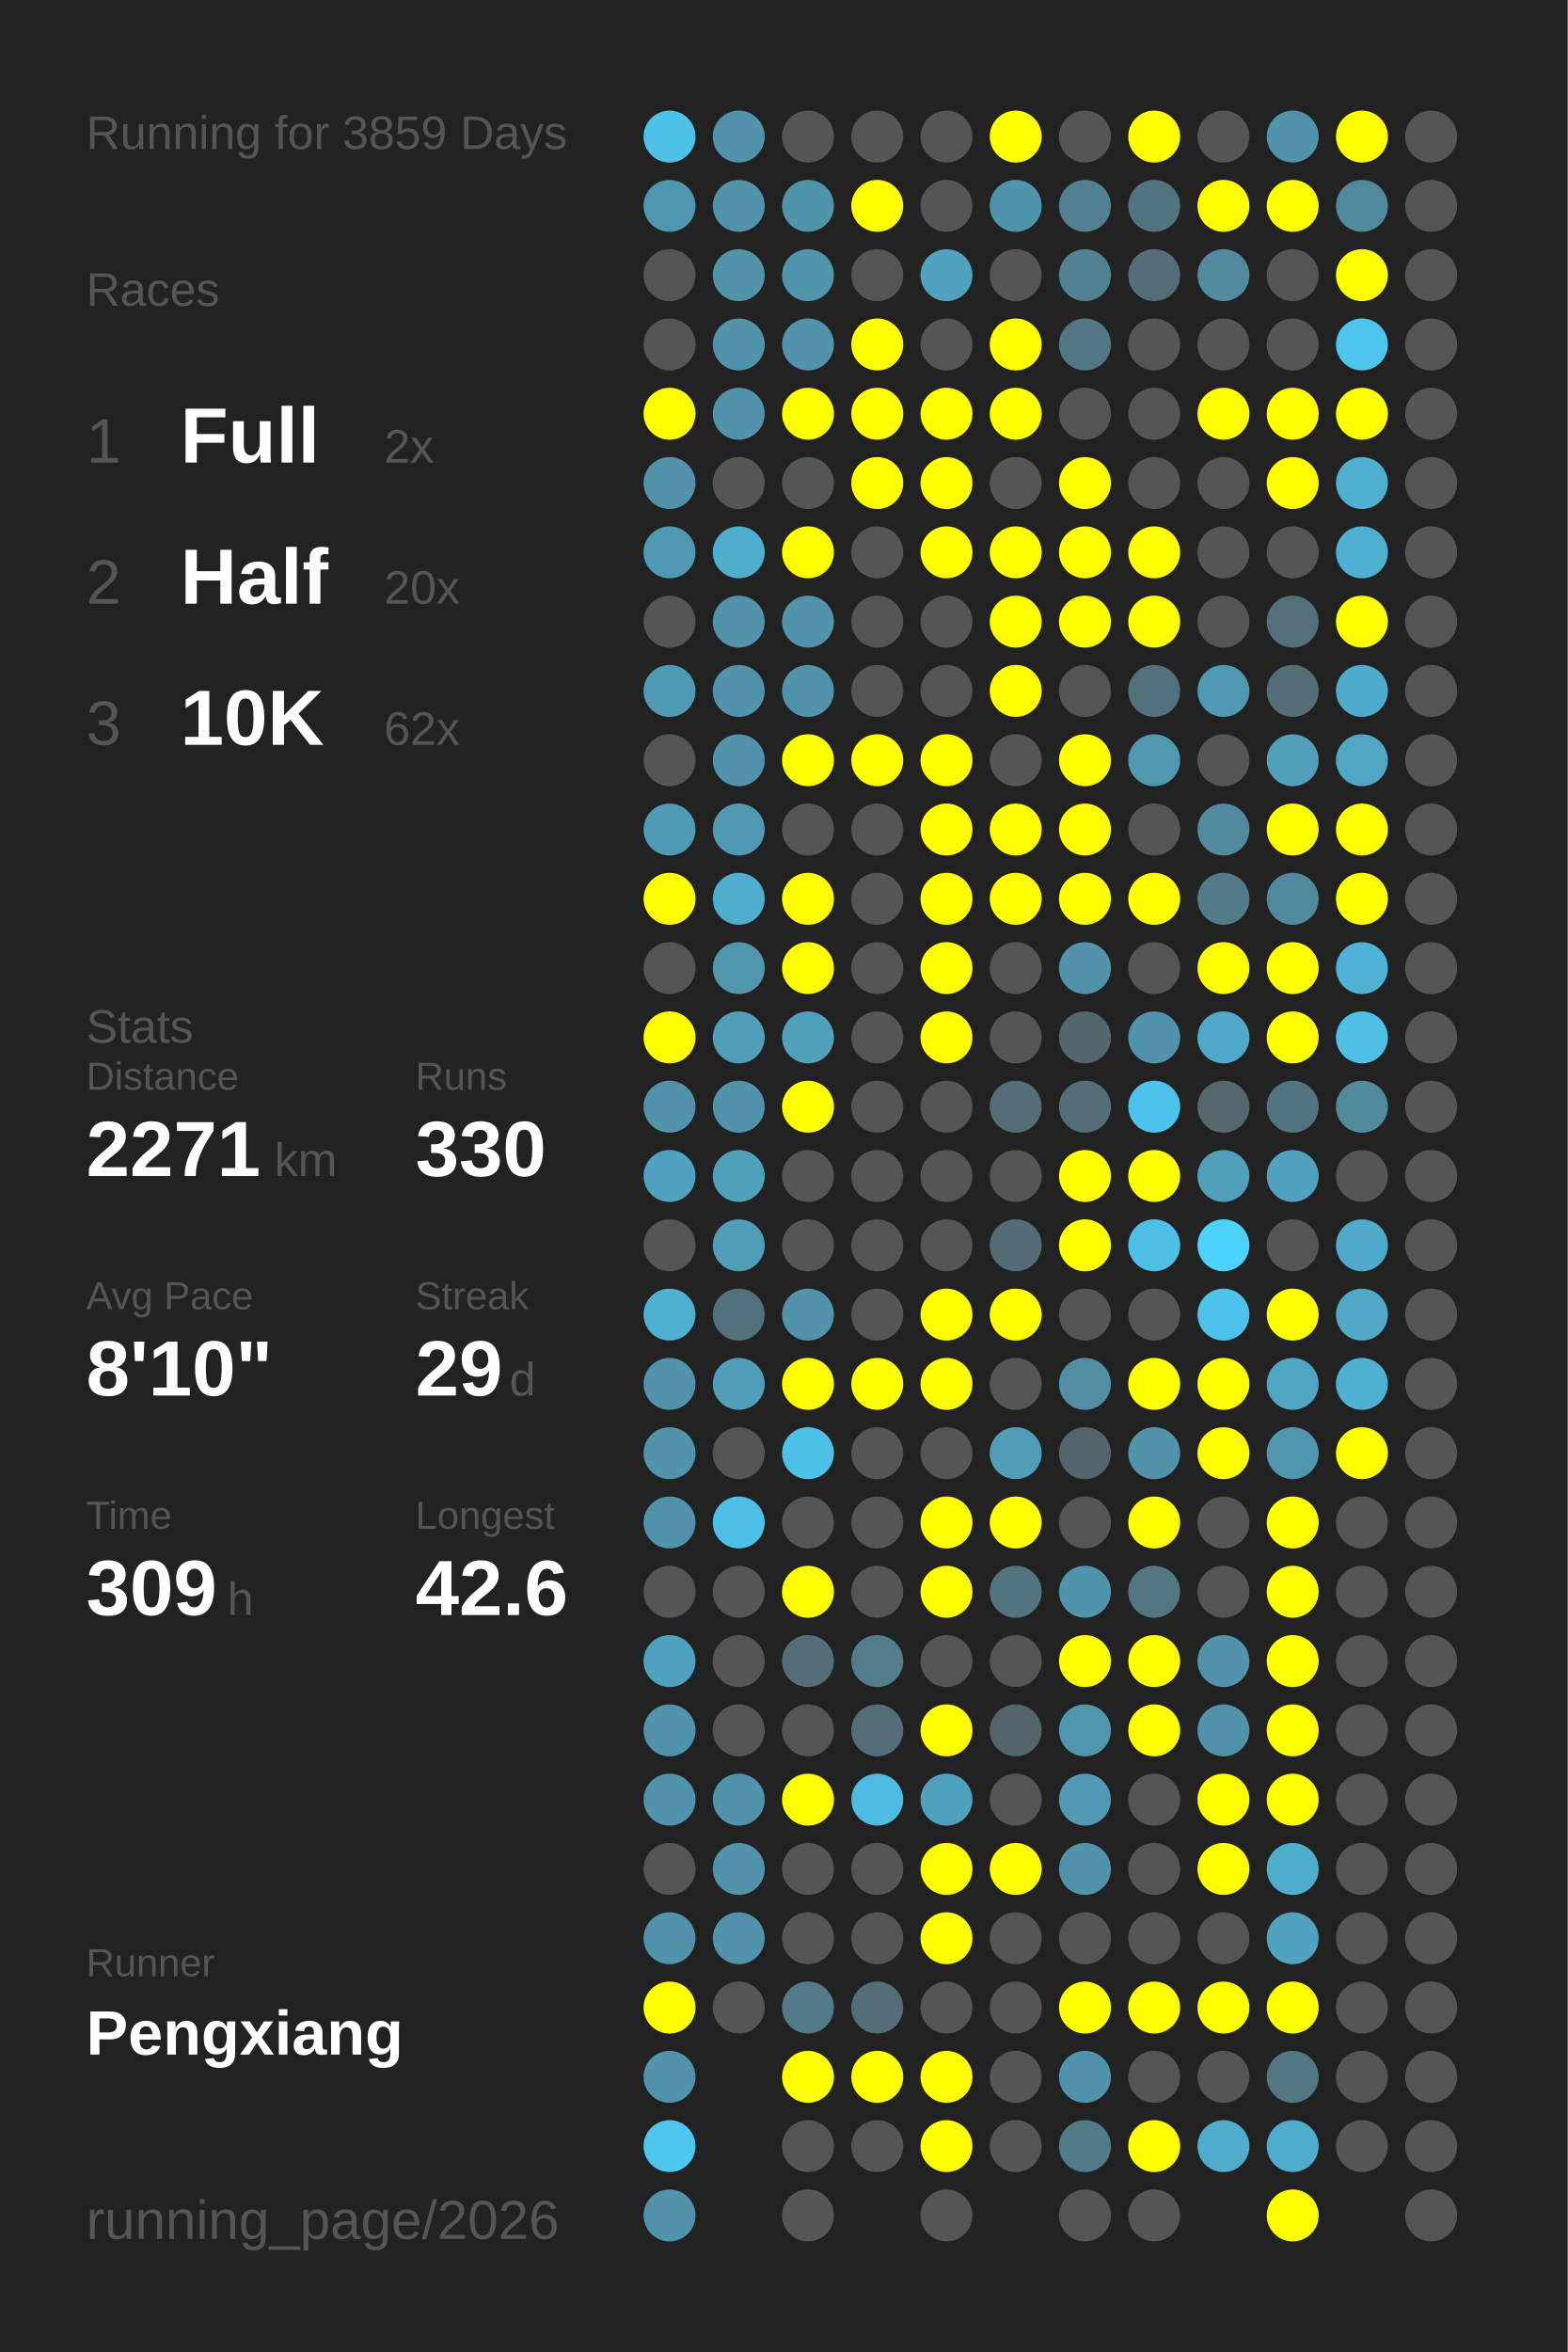
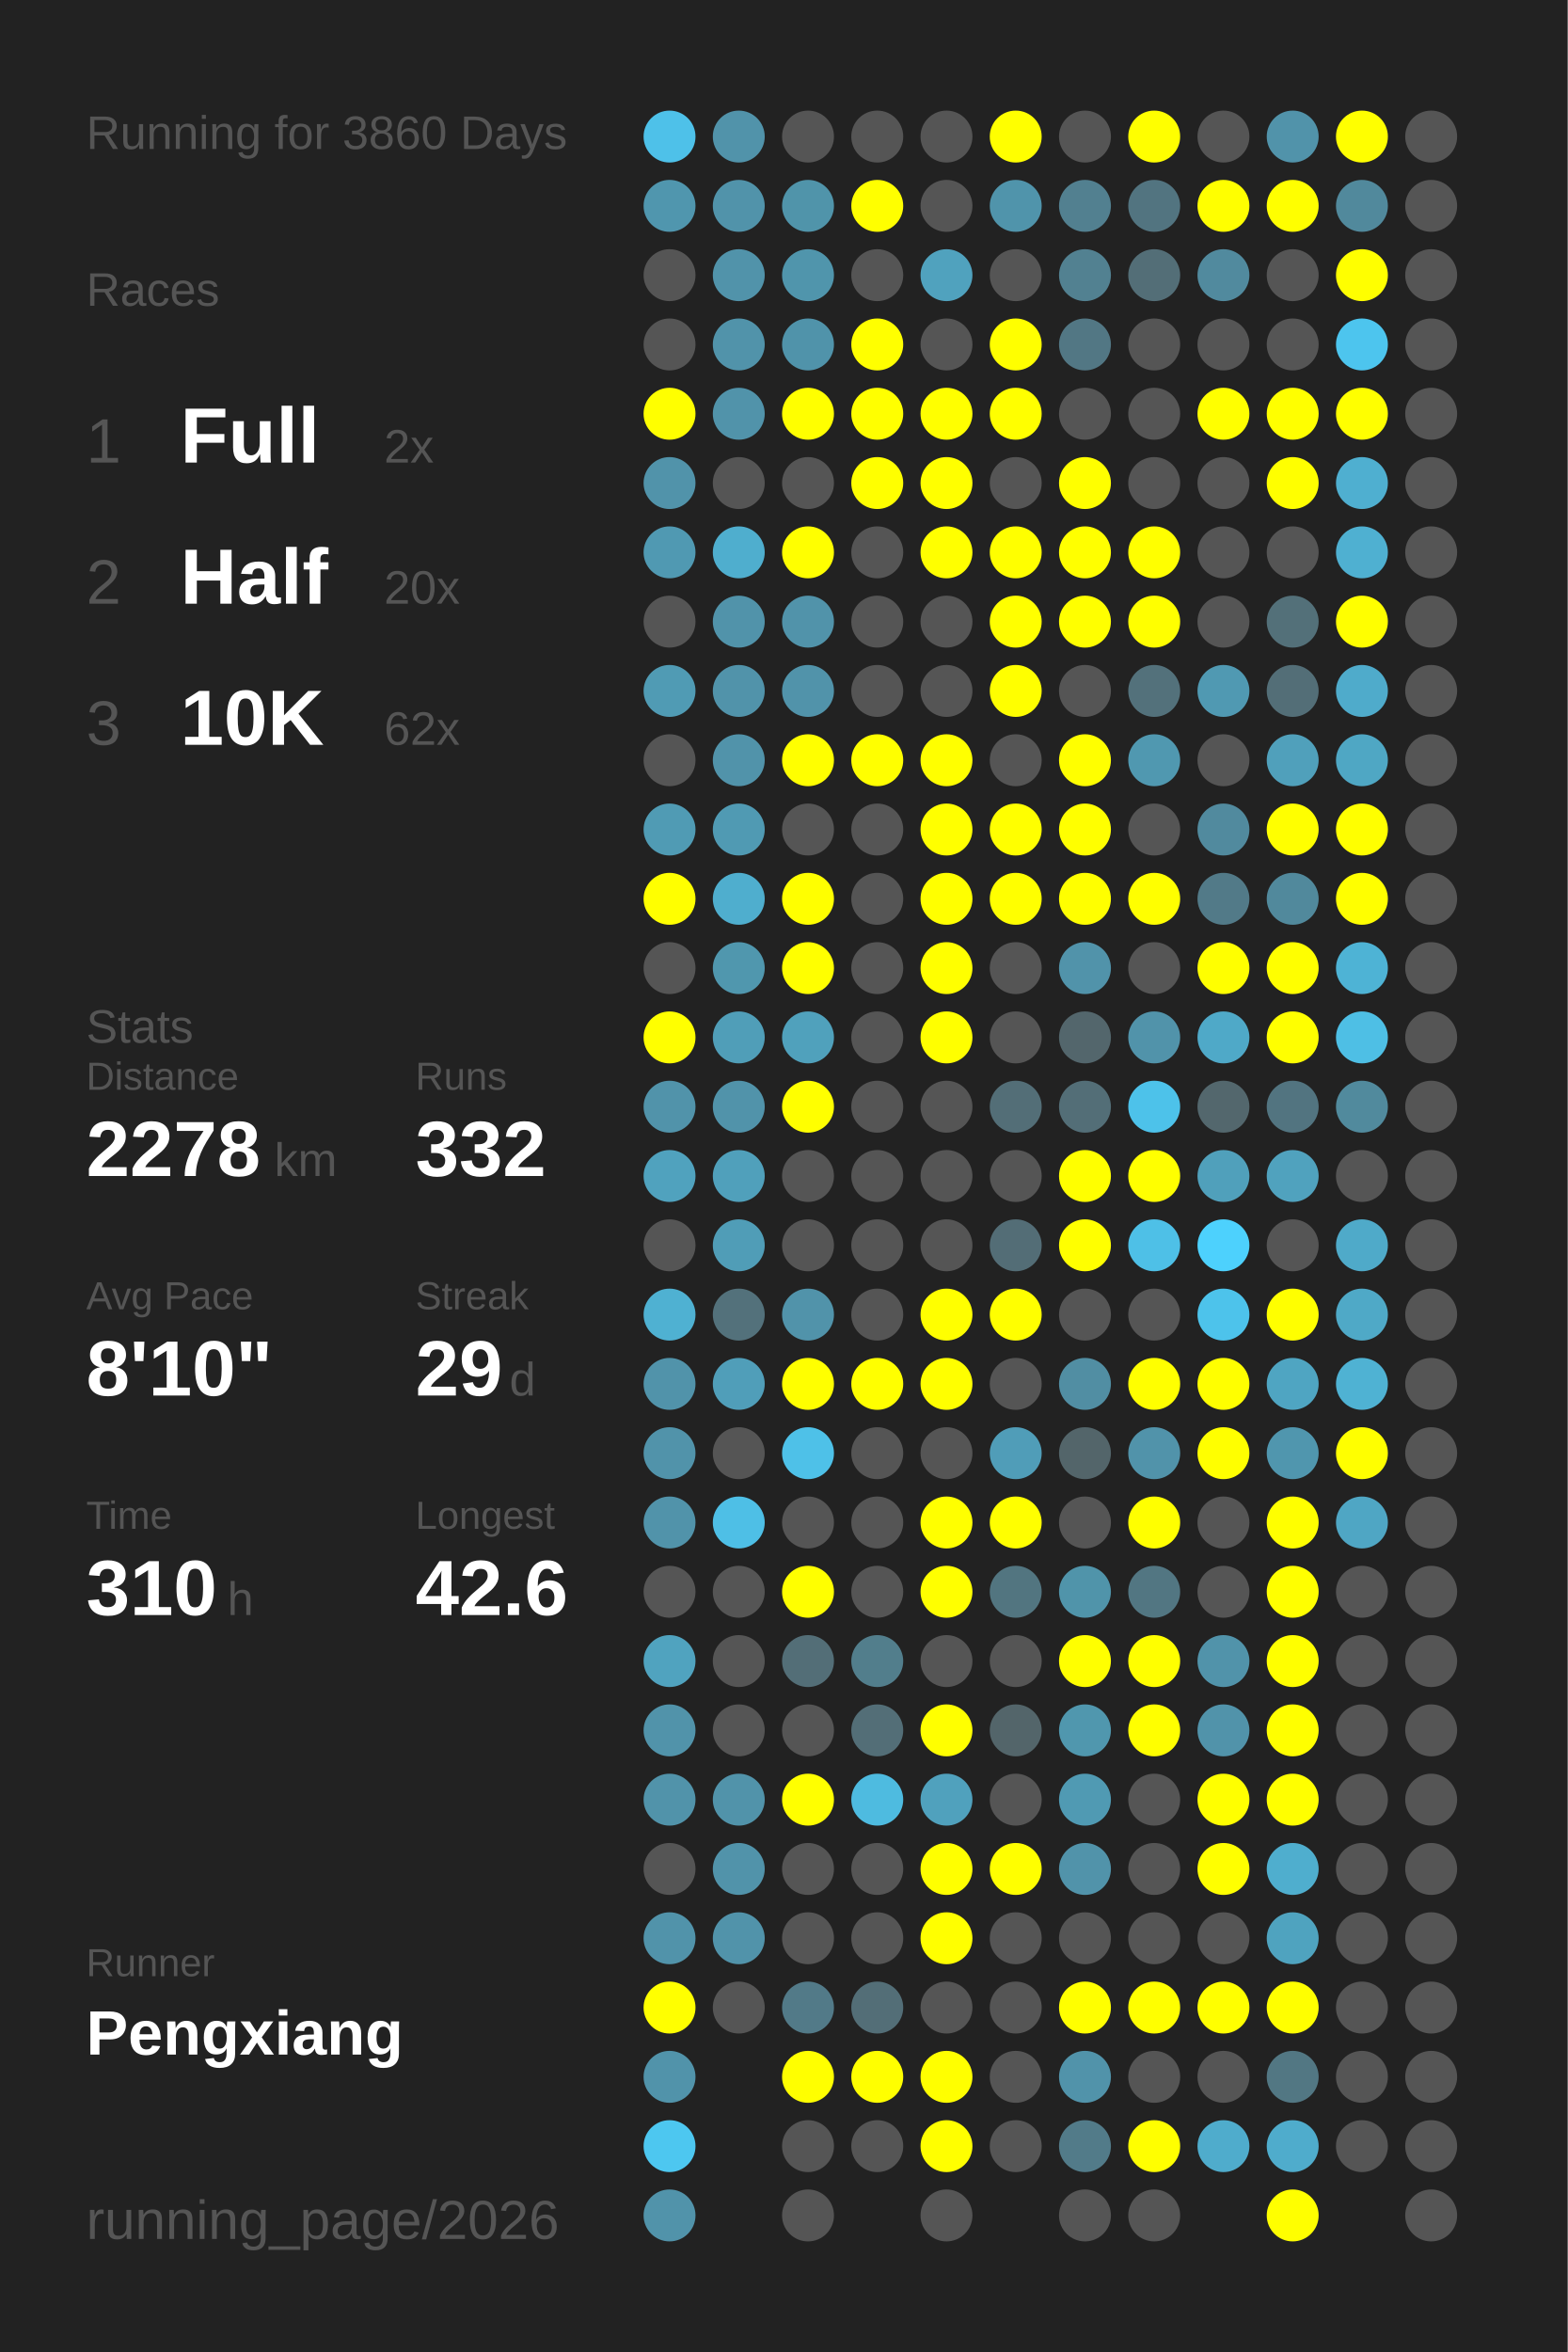
<svg xmlns="http://www.w3.org/2000/svg" baseProfile="full" height="300mm" version="1.1" viewBox="0,0,200,300" width="200mm">
  <defs />
  <rect fill="#222222" height="300" width="200" x="0" y="0" />
-   <text fill="#555555" style="font-size:6px; font-family:Arial;" x="11" y="19">Running for 3859 Days</text>
+   <text fill="#555555" style="font-size:6px; font-family:Arial;" x="11" y="19">Running for 3860 Days</text>
  <text fill="#555555" style="font-size:6px; font-family:Arial;" x="11" y="39">Races</text>
  <text fill="#555555" style="font-size:8px; font-family:Arial;" x="11" y="59">1</text>
  <text fill="#FFFFFF" style="font-size:10px; font-family:Arial; font-weight:bold;" x="23" y="59">Full</text>
  <text fill="#555555" style="font-size:6px; font-family:Arial;" x="49" y="59">2x</text>
  <text fill="#555555" style="font-size:8px; font-family:Arial;" x="11" y="77">2</text>
  <text fill="#FFFFFF" style="font-size:10px; font-family:Arial; font-weight:bold;" x="23" y="77">Half</text>
  <text fill="#555555" style="font-size:6px; font-family:Arial;" x="49" y="77">20x</text>
  <text fill="#555555" style="font-size:8px; font-family:Arial;" x="11" y="95">3</text>
  <text fill="#FFFFFF" style="font-size:10px; font-family:Arial; font-weight:bold;" x="23" y="95">10K</text>
  <text fill="#555555" style="font-size:6px; font-family:Arial;" x="49" y="95">62x</text>
  <text fill="#555555" style="font-size:6px; font-family:Arial;" x="11" y="133">Stats</text>
  <text fill="#555555" style="font-size:5px; font-family:Arial;" x="11" y="139">Distance</text>
-   <text fill="#FFFFFF" style="font-size:10px; font-family:Arial; font-weight:bold;" x="11" y="150">2271</text>
+   <text fill="#FFFFFF" style="font-size:10px; font-family:Arial; font-weight:bold;" x="11" y="150">2278</text>
  <text fill="#555555" style="font-size:6px; font-family:Arial;" x="35" y="150">km</text>
  <text fill="#555555" style="font-size:5px; font-family:Arial;" x="53" y="139">Runs</text>
-   <text fill="#FFFFFF" style="font-size:10px; font-family:Arial; font-weight:bold;" x="53" y="150">330</text>
+   <text fill="#FFFFFF" style="font-size:10px; font-family:Arial; font-weight:bold;" x="53" y="150">332</text>
  <text fill="#555555" style="font-size:5px; font-family:Arial;" x="11" y="167">Avg Pace</text>
  <text fill="#FFFFFF" style="font-size:10px; font-family:Arial; font-weight:bold;" x="11" y="178">8'10"</text>
  <text fill="#555555" style="font-size:5px; font-family:Arial;" x="53" y="167">Streak</text>
  <text fill="#FFFFFF" style="font-size:10px; font-family:Arial; font-weight:bold;" x="53" y="178">29</text>
  <text fill="#555555" style="font-size:6px; font-family:Arial;" x="65" y="178">d</text>
  <text fill="#555555" style="font-size:5px; font-family:Arial;" x="11" y="195">Time</text>
-   <text fill="#FFFFFF" style="font-size:10px; font-family:Arial; font-weight:bold;" x="11" y="206">309</text>
+   <text fill="#FFFFFF" style="font-size:10px; font-family:Arial; font-weight:bold;" x="11" y="206">310</text>
  <text fill="#555555" style="font-size:6px; font-family:Arial;" x="29" y="206">h</text>
  <text fill="#555555" style="font-size:5px; font-family:Arial;" x="53" y="195">Longest</text>
  <text fill="#FFFFFF" style="font-size:10px; font-family:Arial; font-weight:bold;" x="53" y="206">42.6</text>
  <text fill="#555555" style="font-size:5px; font-family:Arial;" x="11" y="252.065">Runner</text>
  <text fill="#FFFFFF" style="font-size:8px; font-family:Arial; font-weight:bold;" x="11" y="262.065">Pengxiang</text>
  <text fill="#555555" style="font-size:7px; font-family:Arial;" x="11" y="285.581">running_page/2026</text>
  <circle cx="85.417" cy="17.419" fill="#4ec1e9" r="3.312" />
  <circle cx="85.417" cy="26.258" fill="#5096ae" r="3.312" />
  <circle cx="85.417" cy="35.097" fill="#555555" r="3.312" />
  <circle cx="85.417" cy="43.935" fill="#555555" r="3.312" />
  <circle cx="85.417" cy="52.774" fill="#FFFF00" r="3.312" />
  <circle cx="85.417" cy="61.613" fill="#5193aa" r="3.312" />
  <circle cx="85.417" cy="70.452" fill="#5099b2" r="3.312" />
  <circle cx="85.417" cy="79.29" fill="#555555" r="3.312" />
  <circle cx="85.417" cy="88.129" fill="#509bb4" r="3.312" />
  <circle cx="85.417" cy="96.968" fill="#555555" r="3.312" />
  <circle cx="85.417" cy="105.806" fill="#509bb4" r="3.312" />
  <circle cx="85.417" cy="114.645" fill="#FFFF00" r="3.312" />
  <circle cx="85.417" cy="123.484" fill="#555555" r="3.312" />
  <circle cx="85.417" cy="132.323" fill="#FFFF00" r="3.312" />
  <circle cx="85.417" cy="141.161" fill="#5193aa" r="3.312" />
  <circle cx="85.417" cy="150" fill="#50a2be" r="3.312" />
  <circle cx="85.417" cy="158.839" fill="#555555" r="3.312" />
  <circle cx="85.417" cy="167.677" fill="#4fb1d2" r="3.312" />
  <circle cx="85.417" cy="176.516" fill="#5193aa" r="3.312" />
  <circle cx="85.417" cy="185.355" fill="#5193aa" r="3.312" />
  <circle cx="85.417" cy="194.194" fill="#5193aa" r="3.312" />
  <circle cx="85.417" cy="203.032" fill="#555555" r="3.312" />
  <circle cx="85.417" cy="211.871" fill="#50a3bf" r="3.312" />
  <circle cx="85.417" cy="220.71" fill="#5193aa" r="3.312" />
  <circle cx="85.417" cy="229.548" fill="#5193aa" r="3.312" />
  <circle cx="85.417" cy="238.387" fill="#555555" r="3.312" />
  <circle cx="85.417" cy="247.226" fill="#5193aa" r="3.312" />
  <circle cx="85.417" cy="256.065" fill="#FFFF00" r="3.312" />
  <circle cx="85.417" cy="264.903" fill="#5193aa" r="3.312" />
  <circle cx="85.417" cy="273.742" fill="#4dc7f0" r="3.312" />
  <circle cx="85.417" cy="282.581" fill="#5193aa" r="3.312" />
  <circle cx="94.25" cy="17.419" fill="#5193aa" r="3.312" />
  <circle cx="94.25" cy="26.258" fill="#5193aa" r="3.312" />
  <circle cx="94.25" cy="35.097" fill="#5193aa" r="3.312" />
  <circle cx="94.25" cy="43.935" fill="#5193aa" r="3.312" />
  <circle cx="94.25" cy="52.774" fill="#5193aa" r="3.312" />
  <circle cx="94.25" cy="61.613" fill="#555555" r="3.312" />
  <circle cx="94.25" cy="70.452" fill="#4faece" r="3.312" />
  <circle cx="94.25" cy="79.29" fill="#5193aa" r="3.312" />
  <circle cx="94.25" cy="88.129" fill="#5193aa" r="3.312" />
  <circle cx="94.25" cy="96.968" fill="#5193aa" r="3.312" />
  <circle cx="94.25" cy="105.806" fill="#509ab3" r="3.312" />
  <circle cx="94.25" cy="114.645" fill="#4faece" r="3.312" />
  <circle cx="94.25" cy="123.484" fill="#5097ae" r="3.312" />
  <circle cx="94.25" cy="132.323" fill="#509eb8" r="3.312" />
  <circle cx="94.25" cy="141.161" fill="#5193aa" r="3.312" />
  <circle cx="94.25" cy="150" fill="#50a0bb" r="3.312" />
  <circle cx="94.25" cy="158.839" fill="#509db7" r="3.312" />
  <circle cx="94.25" cy="167.677" fill="#53717b" r="3.312" />
  <circle cx="94.25" cy="176.516" fill="#509eb9" r="3.312" />
  <circle cx="94.25" cy="185.355" fill="#555555" r="3.312" />
  <circle cx="94.25" cy="194.194" fill="#4ebfe6" r="3.312" />
  <circle cx="94.25" cy="203.032" fill="#555555" r="3.312" />
  <circle cx="94.25" cy="211.871" fill="#555555" r="3.312" />
  <circle cx="94.25" cy="220.71" fill="#555555" r="3.312" />
  <circle cx="94.25" cy="229.548" fill="#5193aa" r="3.312" />
  <circle cx="94.25" cy="238.387" fill="#5193aa" r="3.312" />
  <circle cx="94.25" cy="247.226" fill="#5193aa" r="3.312" />
  <circle cx="94.25" cy="256.065" fill="#555555" r="3.312" />
  <circle cx="103.083" cy="17.419" fill="#555555" r="3.312" />
  <circle cx="103.083" cy="26.258" fill="#5094aa" r="3.312" />
  <circle cx="103.083" cy="35.097" fill="#5095ac" r="3.312" />
  <circle cx="103.083" cy="43.935" fill="#5093aa" r="3.312" />
  <circle cx="103.083" cy="52.774" fill="#FFFF00" r="3.312" />
  <circle cx="103.083" cy="61.613" fill="#555555" r="3.312" />
  <circle cx="103.083" cy="70.452" fill="#FFFF00" r="3.312" />
  <circle cx="103.083" cy="79.29" fill="#5193aa" r="3.312" />
  <circle cx="103.083" cy="88.129" fill="#5193aa" r="3.312" />
  <circle cx="103.083" cy="96.968" fill="#FFFF00" r="3.312" />
  <circle cx="103.083" cy="105.806" fill="#555555" r="3.312" />
  <circle cx="103.083" cy="114.645" fill="#FFFF00" r="3.312" />
  <circle cx="103.083" cy="123.484" fill="#FFFF00" r="3.312" />
  <circle cx="103.083" cy="132.323" fill="#50a1bc" r="3.312" />
  <circle cx="103.083" cy="141.161" fill="#FFFF00" r="3.312" />
  <circle cx="103.083" cy="150" fill="#555555" r="3.312" />
  <circle cx="103.083" cy="158.839" fill="#555555" r="3.312" />
  <circle cx="103.083" cy="167.677" fill="#5193aa" r="3.312" />
  <circle cx="103.083" cy="176.516" fill="#FFFF00" r="3.312" />
  <circle cx="103.083" cy="185.355" fill="#4ec1e8" r="3.312" />
  <circle cx="103.083" cy="194.194" fill="#555555" r="3.312" />
  <circle cx="103.083" cy="203.032" fill="#FFFF00" r="3.312" />
  <circle cx="103.083" cy="211.871" fill="#536e77" r="3.312" />
  <circle cx="103.083" cy="220.71" fill="#555555" r="3.312" />
  <circle cx="103.083" cy="229.548" fill="#FFFF00" r="3.312" />
  <circle cx="103.083" cy="238.387" fill="#555555" r="3.312" />
  <circle cx="103.083" cy="247.226" fill="#555555" r="3.312" />
  <circle cx="103.083" cy="256.065" fill="#527a88" r="3.312" />
  <circle cx="103.083" cy="264.903" fill="#FFFF00" r="3.312" />
  <circle cx="103.083" cy="273.742" fill="#555555" r="3.312" />
  <circle cx="103.083" cy="282.581" fill="#555555" r="3.312" />
  <circle cx="111.917" cy="17.419" fill="#555555" r="3.312" />
  <circle cx="111.917" cy="26.258" fill="#FFFF00" r="3.312" />
  <circle cx="111.917" cy="35.097" fill="#555555" r="3.312" />
  <circle cx="111.917" cy="43.935" fill="#FFFF00" r="3.312" />
  <circle cx="111.917" cy="52.774" fill="#FFFF00" r="3.312" />
  <circle cx="111.917" cy="61.613" fill="#FFFF00" r="3.312" />
  <circle cx="111.917" cy="70.452" fill="#555555" r="3.312" />
  <circle cx="111.917" cy="79.29" fill="#555555" r="3.312" />
  <circle cx="111.917" cy="88.129" fill="#555555" r="3.312" />
  <circle cx="111.917" cy="96.968" fill="#FFFF00" r="3.312" />
  <circle cx="111.917" cy="105.806" fill="#555555" r="3.312" />
  <circle cx="111.917" cy="114.645" fill="#555555" r="3.312" />
  <circle cx="111.917" cy="123.484" fill="#555555" r="3.312" />
  <circle cx="111.917" cy="132.323" fill="#555555" r="3.312" />
  <circle cx="111.917" cy="141.161" fill="#555555" r="3.312" />
  <circle cx="111.917" cy="150" fill="#555555" r="3.312" />
  <circle cx="111.917" cy="158.839" fill="#555555" r="3.312" />
  <circle cx="111.917" cy="167.677" fill="#555555" r="3.312" />
  <circle cx="111.917" cy="176.516" fill="#FFFF00" r="3.312" />
  <circle cx="111.917" cy="185.355" fill="#555555" r="3.312" />
  <circle cx="111.917" cy="194.194" fill="#555555" r="3.312" />
  <circle cx="111.917" cy="203.032" fill="#555555" r="3.312" />
  <circle cx="111.917" cy="211.871" fill="#527e8c" r="3.312" />
  <circle cx="111.917" cy="220.71" fill="#536e77" r="3.312" />
  <circle cx="111.917" cy="229.548" fill="#4ebbe0" r="3.312" />
  <circle cx="111.917" cy="238.387" fill="#555555" r="3.312" />
  <circle cx="111.917" cy="247.226" fill="#555555" r="3.312" />
  <circle cx="111.917" cy="256.065" fill="#536e77" r="3.312" />
  <circle cx="111.917" cy="264.903" fill="#FFFF00" r="3.312" />
  <circle cx="111.917" cy="273.742" fill="#555555" r="3.312" />
  <circle cx="120.75" cy="17.419" fill="#555555" r="3.312" />
  <circle cx="120.75" cy="26.258" fill="#555555" r="3.312" />
  <circle cx="120.75" cy="35.097" fill="#50a2be" r="3.312" />
  <circle cx="120.75" cy="43.935" fill="#555555" r="3.312" />
  <circle cx="120.75" cy="52.774" fill="#FFFF00" r="3.312" />
  <circle cx="120.75" cy="61.613" fill="#FFFF00" r="3.312" />
  <circle cx="120.75" cy="70.452" fill="#FFFF00" r="3.312" />
  <circle cx="120.75" cy="79.29" fill="#555555" r="3.312" />
  <circle cx="120.75" cy="88.129" fill="#555555" r="3.312" />
  <circle cx="120.75" cy="96.968" fill="#FFFF00" r="3.312" />
  <circle cx="120.75" cy="105.806" fill="#FFFF00" r="3.312" />
  <circle cx="120.75" cy="114.645" fill="#FFFF00" r="3.312" />
  <circle cx="120.75" cy="123.484" fill="#FFFF00" r="3.312" />
  <circle cx="120.75" cy="132.323" fill="#FFFF00" r="3.312" />
  <circle cx="120.75" cy="141.161" fill="#555555" r="3.312" />
  <circle cx="120.75" cy="150" fill="#555555" r="3.312" />
  <circle cx="120.75" cy="158.839" fill="#555555" r="3.312" />
  <circle cx="120.75" cy="167.677" fill="#FFFF00" r="3.312" />
  <circle cx="120.75" cy="176.516" fill="#FFFF00" r="3.312" />
  <circle cx="120.75" cy="185.355" fill="#555555" r="3.312" />
  <circle cx="120.75" cy="194.194" fill="#FFFF00" r="3.312" />
  <circle cx="120.75" cy="203.032" fill="#FFFF00" r="3.312" />
  <circle cx="120.75" cy="211.871" fill="#555555" r="3.312" />
  <circle cx="120.75" cy="220.71" fill="#FFFF00" r="3.312" />
  <circle cx="120.75" cy="229.548" fill="#50a1bd" r="3.312" />
  <circle cx="120.75" cy="238.387" fill="#FFFF00" r="3.312" />
  <circle cx="120.75" cy="247.226" fill="#FFFF00" r="3.312" />
  <circle cx="120.75" cy="256.065" fill="#555555" r="3.312" />
  <circle cx="120.75" cy="264.903" fill="#FFFF00" r="3.312" />
  <circle cx="120.75" cy="273.742" fill="#FFFF00" r="3.312" />
  <circle cx="120.75" cy="282.581" fill="#555555" r="3.312" />
  <circle cx="129.583" cy="17.419" fill="#FFFF00" r="3.312" />
  <circle cx="129.583" cy="26.258" fill="#5094ab" r="3.312" />
  <circle cx="129.583" cy="35.097" fill="#555555" r="3.312" />
  <circle cx="129.583" cy="43.935" fill="#FFFF00" r="3.312" />
  <circle cx="129.583" cy="52.774" fill="#FFFF00" r="3.312" />
  <circle cx="129.583" cy="61.613" fill="#555555" r="3.312" />
  <circle cx="129.583" cy="70.452" fill="#FFFF00" r="3.312" />
  <circle cx="129.583" cy="79.29" fill="#FFFF00" r="3.312" />
  <circle cx="129.583" cy="88.129" fill="#FFFF00" r="3.312" />
  <circle cx="129.583" cy="96.968" fill="#555555" r="3.312" />
  <circle cx="129.583" cy="105.806" fill="#FFFF00" r="3.312" />
  <circle cx="129.583" cy="114.645" fill="#FFFF00" r="3.312" />
  <circle cx="129.583" cy="123.484" fill="#555555" r="3.312" />
  <circle cx="129.583" cy="132.323" fill="#555555" r="3.312" />
  <circle cx="129.583" cy="141.161" fill="#536e77" r="3.312" />
  <circle cx="129.583" cy="150" fill="#555555" r="3.312" />
  <circle cx="129.583" cy="158.839" fill="#536d76" r="3.312" />
  <circle cx="129.583" cy="167.677" fill="#FFFF00" r="3.312" />
  <circle cx="129.583" cy="176.516" fill="#555555" r="3.312" />
  <circle cx="129.583" cy="185.355" fill="#509db8" r="3.312" />
  <circle cx="129.583" cy="194.194" fill="#FFFF00" r="3.312" />
  <circle cx="129.583" cy="203.032" fill="#527580" r="3.312" />
  <circle cx="129.583" cy="211.871" fill="#555555" r="3.312" />
  <circle cx="129.583" cy="220.71" fill="#53656a" r="3.312" />
  <circle cx="129.583" cy="229.548" fill="#555555" r="3.312" />
  <circle cx="129.583" cy="238.387" fill="#FFFF00" r="3.312" />
  <circle cx="129.583" cy="247.226" fill="#555555" r="3.312" />
  <circle cx="129.583" cy="256.065" fill="#555555" r="3.312" />
  <circle cx="129.583" cy="264.903" fill="#555555" r="3.312" />
  <circle cx="129.583" cy="273.742" fill="#555555" r="3.312" />
  <circle cx="138.417" cy="17.419" fill="#555555" r="3.312" />
  <circle cx="138.417" cy="26.258" fill="#528090" r="3.312" />
  <circle cx="138.417" cy="35.097" fill="#528191" r="3.312" />
  <circle cx="138.417" cy="43.935" fill="#527784" r="3.312" />
  <circle cx="138.417" cy="52.774" fill="#555555" r="3.312" />
  <circle cx="138.417" cy="61.613" fill="#FFFF00" r="3.312" />
  <circle cx="138.417" cy="70.452" fill="#FFFF00" r="3.312" />
  <circle cx="138.417" cy="79.29" fill="#FFFF00" r="3.312" />
  <circle cx="138.417" cy="88.129" fill="#555555" r="3.312" />
  <circle cx="138.417" cy="96.968" fill="#FFFF00" r="3.312" />
  <circle cx="138.417" cy="105.806" fill="#FFFF00" r="3.312" />
  <circle cx="138.417" cy="114.645" fill="#FFFF00" r="3.312" />
  <circle cx="138.417" cy="123.484" fill="#5193aa" r="3.312" />
  <circle cx="138.417" cy="132.323" fill="#53666c" r="3.312" />
  <circle cx="138.417" cy="141.161" fill="#536e77" r="3.312" />
  <circle cx="138.417" cy="150" fill="#FFFF00" r="3.312" />
  <circle cx="138.417" cy="158.839" fill="#FFFF00" r="3.312" />
  <circle cx="138.417" cy="167.677" fill="#555555" r="3.312" />
  <circle cx="138.417" cy="176.516" fill="#518ea3" r="3.312" />
  <circle cx="138.417" cy="185.355" fill="#53656a" r="3.312" />
  <circle cx="138.417" cy="194.194" fill="#555555" r="3.312" />
  <circle cx="138.417" cy="203.032" fill="#5094aa" r="3.312" />
  <circle cx="138.417" cy="211.871" fill="#FFFF00" r="3.312" />
  <circle cx="138.417" cy="220.71" fill="#5097ae" r="3.312" />
  <circle cx="138.417" cy="229.548" fill="#509ab3" r="3.312" />
  <circle cx="138.417" cy="238.387" fill="#5193aa" r="3.312" />
  <circle cx="138.417" cy="247.226" fill="#555555" r="3.312" />
  <circle cx="138.417" cy="256.065" fill="#FFFF00" r="3.312" />
  <circle cx="138.417" cy="264.903" fill="#5193aa" r="3.312" />
  <circle cx="138.417" cy="273.742" fill="#527b89" r="3.312" />
  <circle cx="138.417" cy="282.581" fill="#555555" r="3.312" />
  <circle cx="147.25" cy="17.419" fill="#FFFF00" r="3.312" />
  <circle cx="147.25" cy="26.258" fill="#527480" r="3.312" />
  <circle cx="147.25" cy="35.097" fill="#536e77" r="3.312" />
  <circle cx="147.25" cy="43.935" fill="#555555" r="3.312" />
  <circle cx="147.25" cy="52.774" fill="#555555" r="3.312" />
  <circle cx="147.25" cy="61.613" fill="#555555" r="3.312" />
  <circle cx="147.25" cy="70.452" fill="#FFFF00" r="3.312" />
  <circle cx="147.25" cy="79.29" fill="#FFFF00" r="3.312" />
  <circle cx="147.25" cy="88.129" fill="#53717b" r="3.312" />
  <circle cx="147.25" cy="96.968" fill="#5098b0" r="3.312" />
  <circle cx="147.25" cy="105.806" fill="#555555" r="3.312" />
  <circle cx="147.25" cy="114.645" fill="#FFFF00" r="3.312" />
  <circle cx="147.25" cy="123.484" fill="#555555" r="3.312" />
  <circle cx="147.25" cy="132.323" fill="#5193aa" r="3.312" />
  <circle cx="147.25" cy="141.161" fill="#4dc2ea" r="3.312" />
  <circle cx="147.25" cy="150" fill="#FFFF00" r="3.312" />
  <circle cx="147.25" cy="158.839" fill="#4ec0e7" r="3.312" />
  <circle cx="147.25" cy="167.677" fill="#555555" r="3.312" />
  <circle cx="147.25" cy="176.516" fill="#FFFF00" r="3.312" />
  <circle cx="147.25" cy="185.355" fill="#5193aa" r="3.312" />
  <circle cx="147.25" cy="194.194" fill="#FFFF00" r="3.312" />
  <circle cx="147.25" cy="203.032" fill="#527682" r="3.312" />
  <circle cx="147.25" cy="211.871" fill="#FFFF00" r="3.312" />
  <circle cx="147.25" cy="220.71" fill="#FFFF00" r="3.312" />
  <circle cx="147.25" cy="229.548" fill="#555555" r="3.312" />
  <circle cx="147.25" cy="238.387" fill="#555555" r="3.312" />
  <circle cx="147.25" cy="247.226" fill="#555555" r="3.312" />
  <circle cx="147.25" cy="256.065" fill="#FFFF00" r="3.312" />
  <circle cx="147.25" cy="264.903" fill="#555555" r="3.312" />
  <circle cx="147.25" cy="273.742" fill="#FFFF00" r="3.312" />
  <circle cx="147.25" cy="282.581" fill="#555555" r="3.312" />
  <circle cx="156.083" cy="17.419" fill="#555555" r="3.312" />
  <circle cx="156.083" cy="26.258" fill="#FFFF00" r="3.312" />
  <circle cx="156.083" cy="35.097" fill="#518a9e" r="3.312" />
  <circle cx="156.083" cy="43.935" fill="#555555" r="3.312" />
  <circle cx="156.083" cy="52.774" fill="#FFFF00" r="3.312" />
  <circle cx="156.083" cy="61.613" fill="#555555" r="3.312" />
  <circle cx="156.083" cy="70.452" fill="#555555" r="3.312" />
  <circle cx="156.083" cy="79.29" fill="#555555" r="3.312" />
  <circle cx="156.083" cy="88.129" fill="#5099b2" r="3.312" />
  <circle cx="156.083" cy="96.968" fill="#555555" r="3.312" />
  <circle cx="156.083" cy="105.806" fill="#518a9e" r="3.312" />
  <circle cx="156.083" cy="114.645" fill="#527a88" r="3.312" />
  <circle cx="156.083" cy="123.484" fill="#FFFF00" r="3.312" />
  <circle cx="156.083" cy="132.323" fill="#4fa9c8" r="3.312" />
  <circle cx="156.083" cy="141.161" fill="#53676d" r="3.312" />
  <circle cx="156.083" cy="150" fill="#50a0bb" r="3.312" />
  <circle cx="156.083" cy="158.839" fill="#4dd1fd" r="3.312" />
  <circle cx="156.083" cy="167.677" fill="#4dc3eb" r="3.312" />
  <circle cx="156.083" cy="176.516" fill="#FFFF00" r="3.312" />
  <circle cx="156.083" cy="185.355" fill="#FFFF00" r="3.312" />
  <circle cx="156.083" cy="194.194" fill="#555555" r="3.312" />
  <circle cx="156.083" cy="203.032" fill="#555555" r="3.312" />
  <circle cx="156.083" cy="211.871" fill="#5193aa" r="3.312" />
  <circle cx="156.083" cy="220.71" fill="#5193aa" r="3.312" />
  <circle cx="156.083" cy="229.548" fill="#FFFF00" r="3.312" />
  <circle cx="156.083" cy="238.387" fill="#FFFF00" r="3.312" />
  <circle cx="156.083" cy="247.226" fill="#555555" r="3.312" />
  <circle cx="156.083" cy="256.065" fill="#FFFF00" r="3.312" />
  <circle cx="156.083" cy="264.903" fill="#555555" r="3.312" />
  <circle cx="156.083" cy="273.742" fill="#4faccc" r="3.312" />
  <circle cx="164.917" cy="17.419" fill="#5193aa" r="3.312" />
  <circle cx="164.917" cy="26.258" fill="#FFFF00" r="3.312" />
  <circle cx="164.917" cy="35.097" fill="#555555" r="3.312" />
  <circle cx="164.917" cy="43.935" fill="#555555" r="3.312" />
  <circle cx="164.917" cy="52.774" fill="#FFFF00" r="3.312" />
  <circle cx="164.917" cy="61.613" fill="#FFFF00" r="3.312" />
  <circle cx="164.917" cy="70.452" fill="#555555" r="3.312" />
  <circle cx="164.917" cy="79.29" fill="#537079" r="3.312" />
  <circle cx="164.917" cy="88.129" fill="#536e77" r="3.312" />
  <circle cx="164.917" cy="96.968" fill="#50a0bb" r="3.312" />
  <circle cx="164.917" cy="105.806" fill="#FFFF00" r="3.312" />
  <circle cx="164.917" cy="114.645" fill="#51899c" r="3.312" />
  <circle cx="164.917" cy="123.484" fill="#FFFF00" r="3.312" />
  <circle cx="164.917" cy="132.323" fill="#FFFF00" r="3.312" />
  <circle cx="164.917" cy="141.161" fill="#527480" r="3.312" />
  <circle cx="164.917" cy="150" fill="#50a2be" r="3.312" />
  <circle cx="164.917" cy="158.839" fill="#555555" r="3.312" />
  <circle cx="164.917" cy="167.677" fill="#FFFF00" r="3.312" />
  <circle cx="164.917" cy="176.516" fill="#4fa5c2" r="3.312" />
  <circle cx="164.917" cy="185.355" fill="#5096ae" r="3.312" />
  <circle cx="164.917" cy="194.194" fill="#FFFF00" r="3.312" />
  <circle cx="164.917" cy="203.032" fill="#FFFF00" r="3.312" />
  <circle cx="164.917" cy="211.871" fill="#FFFF00" r="3.312" />
  <circle cx="164.917" cy="220.71" fill="#FFFF00" r="3.312" />
  <circle cx="164.917" cy="229.548" fill="#FFFF00" r="3.312" />
  <circle cx="164.917" cy="238.387" fill="#4faece" r="3.312" />
  <circle cx="164.917" cy="247.226" fill="#4fa3bf" r="3.312" />
  <circle cx="164.917" cy="256.065" fill="#FFFF00" r="3.312" />
  <circle cx="164.917" cy="264.903" fill="#527783" r="3.312" />
  <circle cx="164.917" cy="273.742" fill="#4faccc" r="3.312" />
  <circle cx="164.917" cy="282.581" fill="#FFFF00" r="3.312" />
  <circle cx="173.75" cy="17.419" fill="#FFFF00" r="3.312" />
  <circle cx="173.75" cy="26.258" fill="#51899c" r="3.312" />
  <circle cx="173.75" cy="35.097" fill="#FFFF00" r="3.312" />
  <circle cx="173.75" cy="43.935" fill="#4dc5ee" r="3.312" />
  <circle cx="173.75" cy="52.774" fill="#FFFF00" r="3.312" />
  <circle cx="173.75" cy="61.613" fill="#4fafd0" r="3.312" />
  <circle cx="173.75" cy="70.452" fill="#4fb0d1" r="3.312" />
  <circle cx="173.75" cy="79.29" fill="#FFFF00" r="3.312" />
  <circle cx="173.75" cy="88.129" fill="#4fabcb" r="3.312" />
  <circle cx="173.75" cy="96.968" fill="#4fa7c4" r="3.312" />
  <circle cx="173.75" cy="105.806" fill="#FFFF00" r="3.312" />
  <circle cx="173.75" cy="114.645" fill="#FFFF00" r="3.312" />
  <circle cx="173.75" cy="123.484" fill="#4eb3d5" r="3.312" />
  <circle cx="173.75" cy="132.323" fill="#4ebfe5" r="3.312" />
  <circle cx="173.75" cy="141.161" fill="#518a9d" r="3.312" />
  <circle cx="173.75" cy="150" fill="#555555" r="3.312" />
  <circle cx="173.75" cy="158.839" fill="#4faac9" r="3.312" />
  <circle cx="173.75" cy="167.677" fill="#4fa9c7" r="3.312" />
  <circle cx="173.75" cy="176.516" fill="#4fb2d3" r="3.312" />
  <circle cx="173.75" cy="185.355" fill="#FFFF00" r="3.312" />
-   <circle cx="173.75" cy="194.194" fill="#555555" r="3.312" />
+   <circle cx="173.75" cy="194.194" fill="#4fa6c4" r="3.312" />
  <circle cx="173.75" cy="203.032" fill="#555555" r="3.312" />
  <circle cx="173.75" cy="211.871" fill="#555555" r="3.312" />
  <circle cx="173.75" cy="220.71" fill="#555555" r="3.312" />
  <circle cx="173.75" cy="229.548" fill="#555555" r="3.312" />
  <circle cx="173.75" cy="238.387" fill="#555555" r="3.312" />
  <circle cx="173.75" cy="247.226" fill="#555555" r="3.312" />
  <circle cx="173.75" cy="256.065" fill="#555555" r="3.312" />
  <circle cx="173.75" cy="264.903" fill="#555555" r="3.312" />
  <circle cx="173.75" cy="273.742" fill="#555555" r="3.312" />
  <circle cx="182.583" cy="17.419" fill="#555555" r="3.312" />
  <circle cx="182.583" cy="26.258" fill="#555555" r="3.312" />
  <circle cx="182.583" cy="35.097" fill="#555555" r="3.312" />
  <circle cx="182.583" cy="43.935" fill="#555555" r="3.312" />
  <circle cx="182.583" cy="52.774" fill="#555555" r="3.312" />
  <circle cx="182.583" cy="61.613" fill="#555555" r="3.312" />
  <circle cx="182.583" cy="70.452" fill="#555555" r="3.312" />
  <circle cx="182.583" cy="79.29" fill="#555555" r="3.312" />
  <circle cx="182.583" cy="88.129" fill="#555555" r="3.312" />
  <circle cx="182.583" cy="96.968" fill="#555555" r="3.312" />
  <circle cx="182.583" cy="105.806" fill="#555555" r="3.312" />
  <circle cx="182.583" cy="114.645" fill="#555555" r="3.312" />
  <circle cx="182.583" cy="123.484" fill="#555555" r="3.312" />
  <circle cx="182.583" cy="132.323" fill="#555555" r="3.312" />
  <circle cx="182.583" cy="141.161" fill="#555555" r="3.312" />
  <circle cx="182.583" cy="150" fill="#555555" r="3.312" />
  <circle cx="182.583" cy="158.839" fill="#555555" r="3.312" />
  <circle cx="182.583" cy="167.677" fill="#555555" r="3.312" />
  <circle cx="182.583" cy="176.516" fill="#555555" r="3.312" />
  <circle cx="182.583" cy="185.355" fill="#555555" r="3.312" />
  <circle cx="182.583" cy="194.194" fill="#555555" r="3.312" />
  <circle cx="182.583" cy="203.032" fill="#555555" r="3.312" />
  <circle cx="182.583" cy="211.871" fill="#555555" r="3.312" />
  <circle cx="182.583" cy="220.71" fill="#555555" r="3.312" />
  <circle cx="182.583" cy="229.548" fill="#555555" r="3.312" />
  <circle cx="182.583" cy="238.387" fill="#555555" r="3.312" />
  <circle cx="182.583" cy="247.226" fill="#555555" r="3.312" />
  <circle cx="182.583" cy="256.065" fill="#555555" r="3.312" />
  <circle cx="182.583" cy="264.903" fill="#555555" r="3.312" />
  <circle cx="182.583" cy="273.742" fill="#555555" r="3.312" />
  <circle cx="182.583" cy="282.581" fill="#555555" r="3.312" />
</svg>
